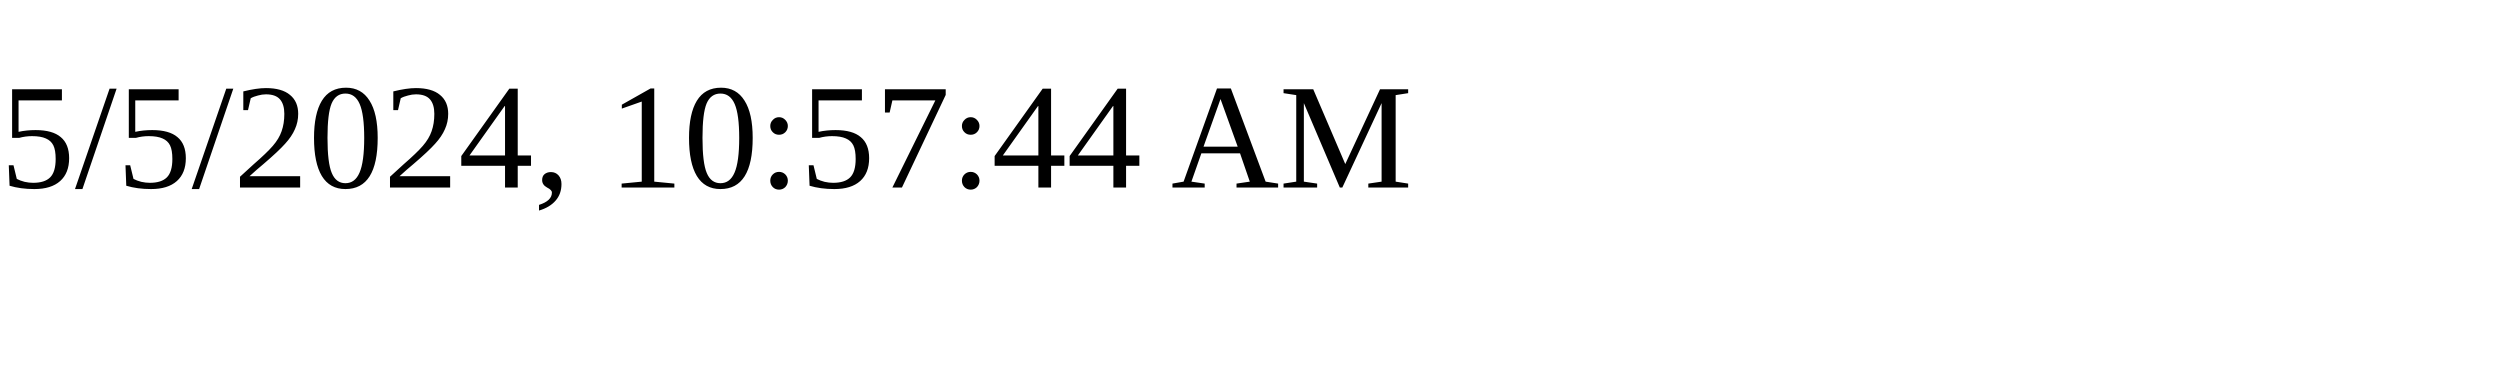
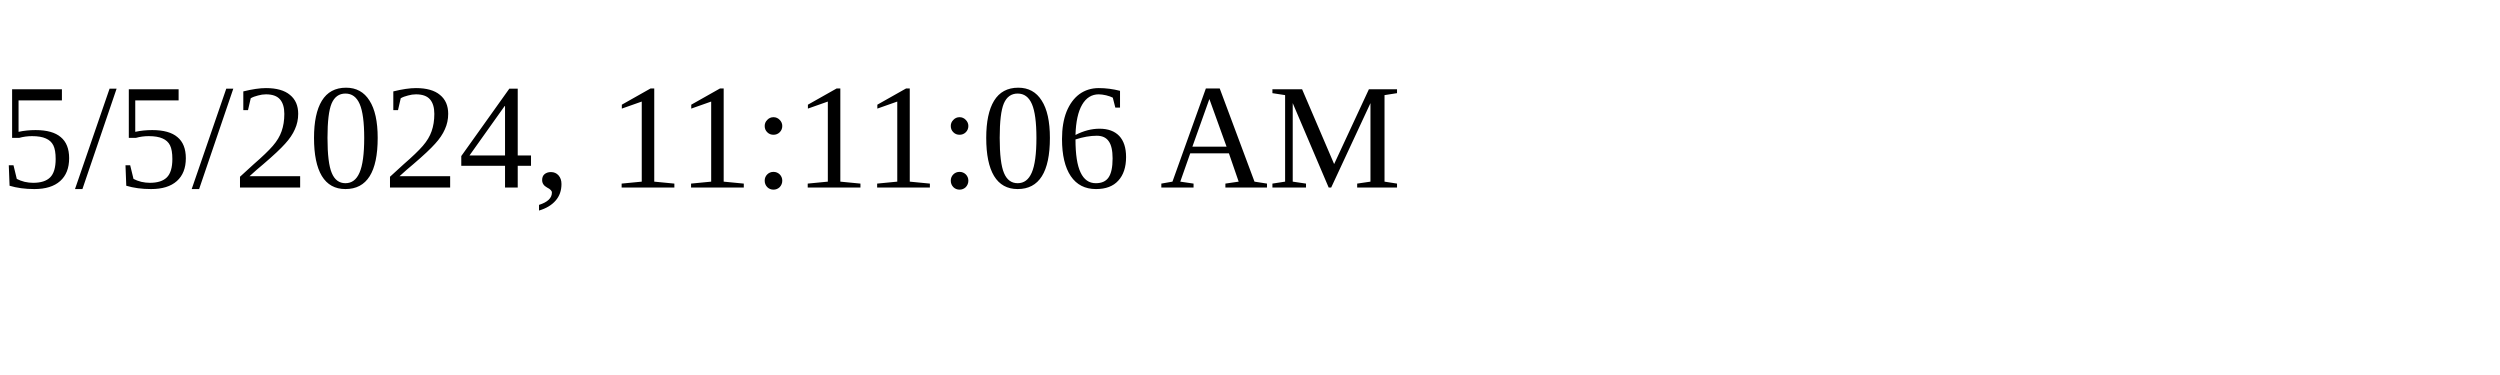
<svg xmlns="http://www.w3.org/2000/svg" height="30" width="200">
-   <text x="0" y="15">5/5/2024, 10:57:44 AM</text>
+   <text x="0" y="15">5/5/2024, 11:11:06 AM</text>
</svg>
